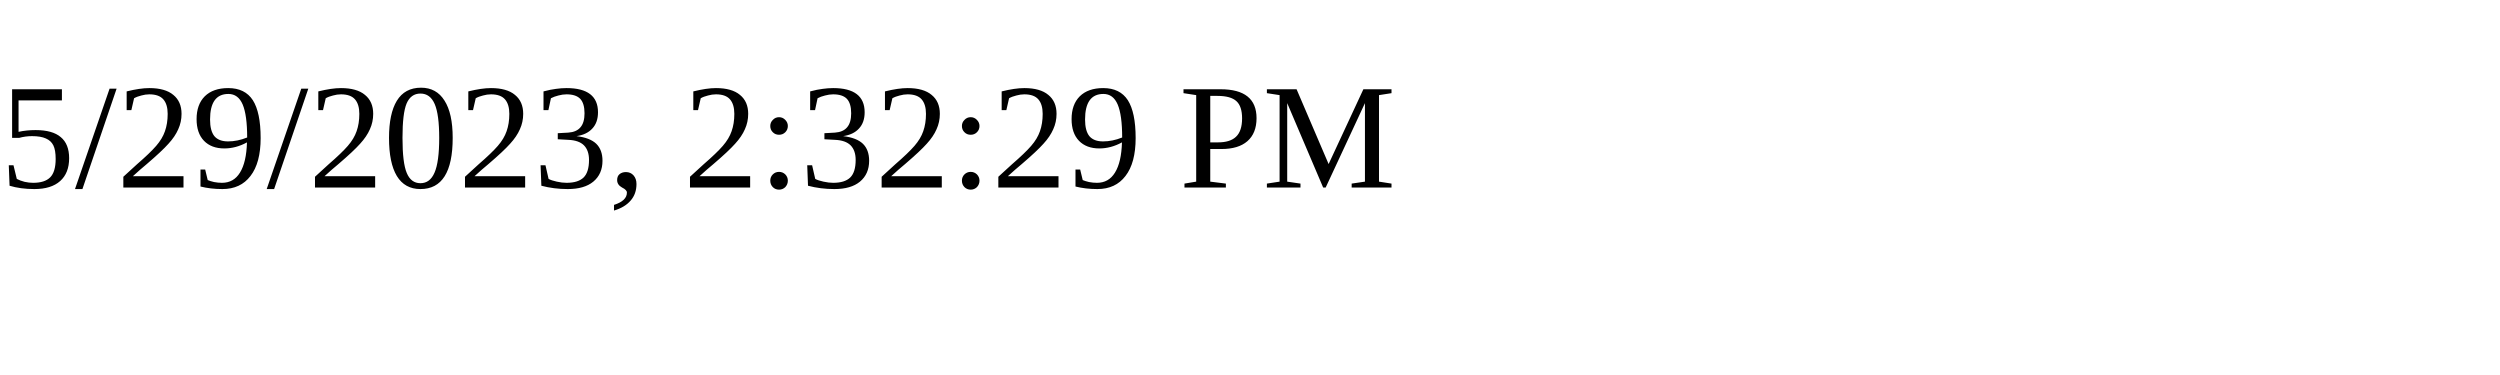
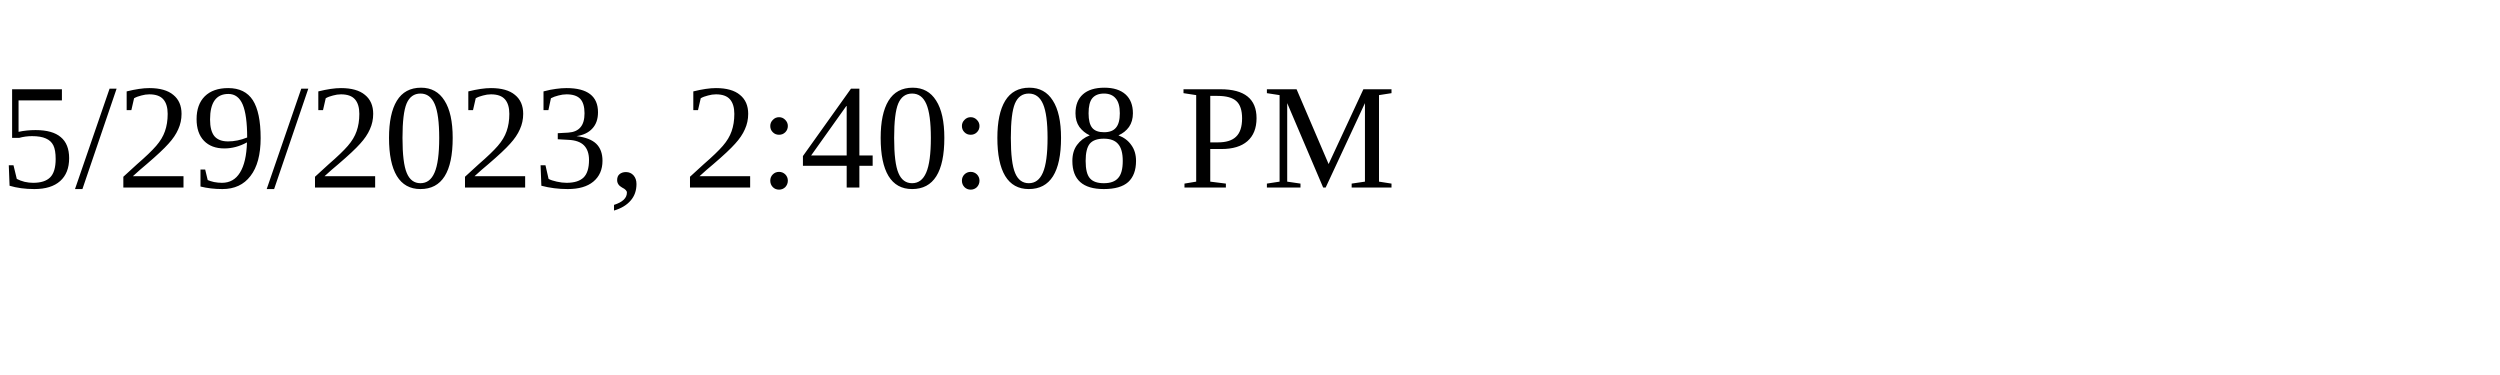
<svg xmlns="http://www.w3.org/2000/svg" height="30" width="200">
-   <text x="0" y="15">5/29/2023, 2:32:29 PM</text>
+   <text x="0" y="15">5/29/2023, 2:40:08 PM</text>
</svg>
